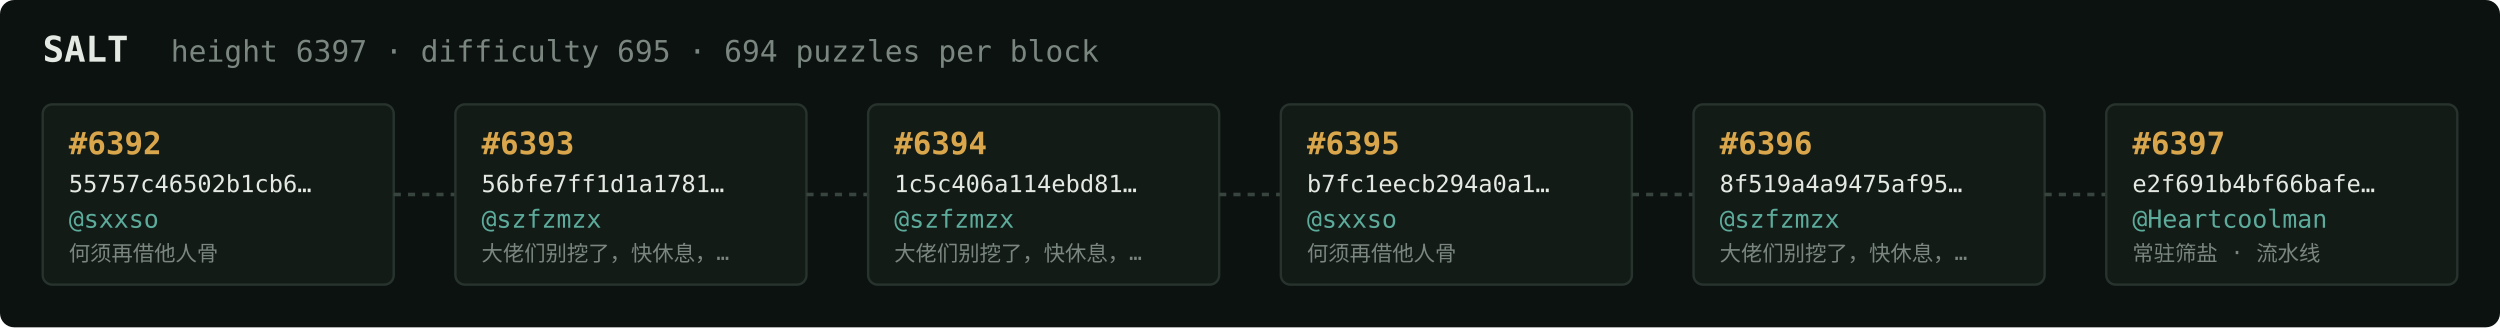
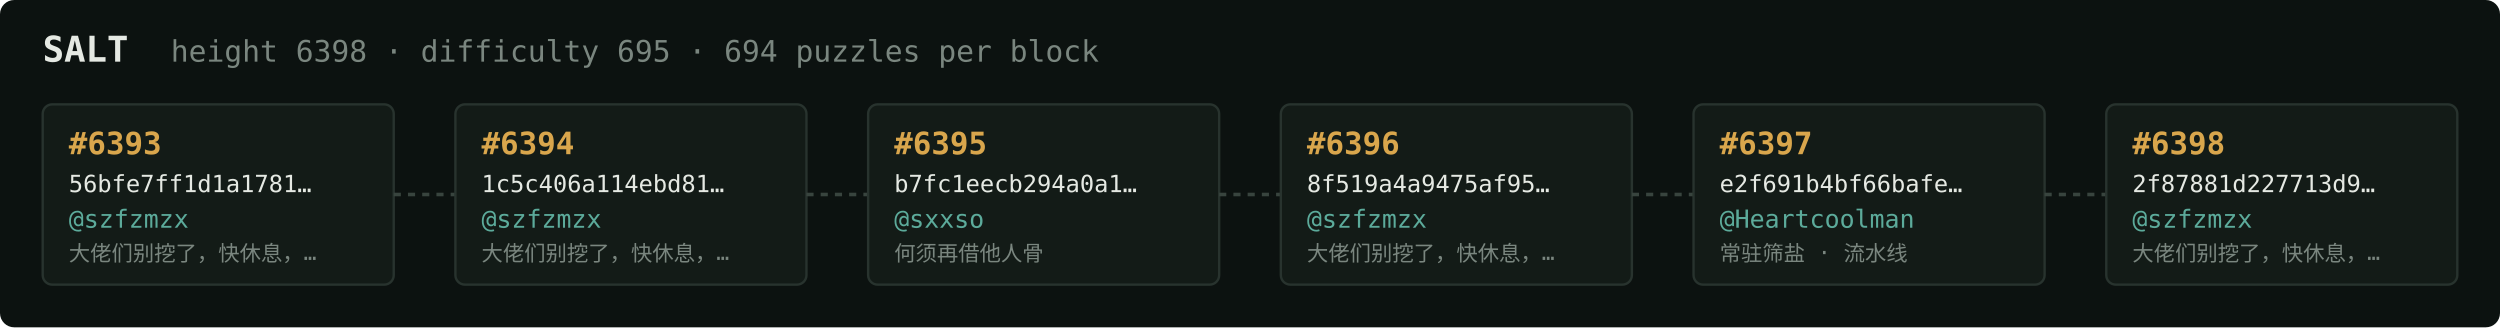
<svg xmlns="http://www.w3.org/2000/svg" width="1054" height="138" viewBox="0 0 1054 138" font-family="ui-monospace,SFMono-Regular,Menlo,monospace">
  <rect fill="#0c1210" width="1054" height="138" rx="6" />
  <text x="18" y="26" fill="#e5e9e3" font-size="15" font-weight="700">SALT</text>
-   <text x="72" y="26" fill="#7a867f" font-size="12.5">height 6397 · difficulty 695 · 694 puzzles per block</text>
+   <text x="72" y="26" fill="#7a867f" font-size="12.5">height 6398 · difficulty 695 · 694 puzzles per block</text>
  <rect x="18" y="44" width="148" height="76" rx="4" fill="#131b17" stroke="#28332e" stroke-width="1" />
-   <text x="29" y="65" fill="#d9a64c" font-size="13" font-weight="700">#6392</text>
-   <text x="29" y="81" fill="#e5e9e3" font-size="10">55757c46502b1cb6…</text>
-   <text x="29" y="96" fill="#5cab9b" font-size="10.5">@sxxso</text>
-   <text x="29" y="110" fill="#7a867f" font-size="9">何须再借他人骨</text>
+   <text x="29" y="65" fill="#d9a64c" font-size="13" font-weight="700">#6393</text>
+   <text x="29" y="81" fill="#e5e9e3" font-size="10">56bfe7ff1d1a1781…</text>
+   <text x="29" y="96" fill="#5cab9b" font-size="10.5">@szfzmzx</text>
+   <text x="29" y="110" fill="#7a867f" font-size="9">大佬们别挖了，快休息，…</text>
  <line x1="166" y1="82.0" x2="192" y2="82.0" stroke="#38443e" stroke-width="1.5" stroke-dasharray="3 3" />
  <rect x="192" y="44" width="148" height="76" rx="4" fill="#131b17" stroke="#28332e" stroke-width="1" />
-   <text x="203" y="65" fill="#d9a64c" font-size="13" font-weight="700">#6393</text>
-   <text x="203" y="81" fill="#e5e9e3" font-size="10">56bfe7ff1d1a1781…</text>
+   <text x="203" y="65" fill="#d9a64c" font-size="13" font-weight="700">#6394</text>
+   <text x="203" y="81" fill="#e5e9e3" font-size="10">1c5c406a114ebd81…</text>
  <text x="203" y="96" fill="#5cab9b" font-size="10.5">@szfzmzx</text>
  <text x="203" y="110" fill="#7a867f" font-size="9">大佬们别挖了，快休息，…</text>
  <line x1="340" y1="82.0" x2="366" y2="82.0" stroke="#38443e" stroke-width="1.5" stroke-dasharray="3 3" />
  <rect x="366" y="44" width="148" height="76" rx="4" fill="#131b17" stroke="#28332e" stroke-width="1" />
-   <text x="377" y="65" fill="#d9a64c" font-size="13" font-weight="700">#6394</text>
-   <text x="377" y="81" fill="#e5e9e3" font-size="10">1c5c406a114ebd81…</text>
-   <text x="377" y="96" fill="#5cab9b" font-size="10.5">@szfzmzx</text>
-   <text x="377" y="110" fill="#7a867f" font-size="9">大佬们别挖了，快休息，…</text>
+   <text x="377" y="65" fill="#d9a64c" font-size="13" font-weight="700">#6395</text>
+   <text x="377" y="81" fill="#e5e9e3" font-size="10">b7fc1eecb294a0a1…</text>
+   <text x="377" y="96" fill="#5cab9b" font-size="10.5">@sxxso</text>
+   <text x="377" y="110" fill="#7a867f" font-size="9">何须再借他人骨</text>
  <line x1="514" y1="82.0" x2="540" y2="82.0" stroke="#38443e" stroke-width="1.5" stroke-dasharray="3 3" />
  <rect x="540" y="44" width="148" height="76" rx="4" fill="#131b17" stroke="#28332e" stroke-width="1" />
-   <text x="551" y="65" fill="#d9a64c" font-size="13" font-weight="700">#6395</text>
-   <text x="551" y="81" fill="#e5e9e3" font-size="10">b7fc1eecb294a0a1…</text>
-   <text x="551" y="96" fill="#5cab9b" font-size="10.5">@sxxso</text>
-   <text x="551" y="110" fill="#7a867f" font-size="9">何须再借他人骨</text>
+   <text x="551" y="65" fill="#d9a64c" font-size="13" font-weight="700">#6396</text>
+   <text x="551" y="81" fill="#e5e9e3" font-size="10">8f519a4a9475af95…</text>
+   <text x="551" y="96" fill="#5cab9b" font-size="10.5">@szfzmzx</text>
+   <text x="551" y="110" fill="#7a867f" font-size="9">大佬们别挖了，快休息，…</text>
  <line x1="688" y1="82.0" x2="714" y2="82.0" stroke="#38443e" stroke-width="1.5" stroke-dasharray="3 3" />
  <rect x="714" y="44" width="148" height="76" rx="4" fill="#131b17" stroke="#28332e" stroke-width="1" />
-   <text x="725" y="65" fill="#d9a64c" font-size="13" font-weight="700">#6396</text>
-   <text x="725" y="81" fill="#e5e9e3" font-size="10">8f519a4a9475af95…</text>
-   <text x="725" y="96" fill="#5cab9b" font-size="10.5">@szfzmzx</text>
-   <text x="725" y="110" fill="#7a867f" font-size="9">大佬们别挖了，快休息，…</text>
+   <text x="725" y="65" fill="#d9a64c" font-size="13" font-weight="700">#6397</text>
+   <text x="725" y="81" fill="#e5e9e3" font-size="10">e2f691b4bf66bafe…</text>
+   <text x="725" y="96" fill="#5cab9b" font-size="10.5">@Heartcoolman</text>
+   <text x="725" y="110" fill="#7a867f" font-size="9">常驻筛盐 · 流水线</text>
  <line x1="862" y1="82.0" x2="888" y2="82.0" stroke="#38443e" stroke-width="1.5" stroke-dasharray="3 3" />
  <rect x="888" y="44" width="148" height="76" rx="4" fill="#131b17" stroke="#28332e" stroke-width="1" />
-   <text x="899" y="65" fill="#d9a64c" font-size="13" font-weight="700">#6397</text>
-   <text x="899" y="81" fill="#e5e9e3" font-size="10">e2f691b4bf66bafe…</text>
-   <text x="899" y="96" fill="#5cab9b" font-size="10.5">@Heartcoolman</text>
-   <text x="899" y="110" fill="#7a867f" font-size="9">常驻筛盐 · 流水线</text>
+   <text x="899" y="65" fill="#d9a64c" font-size="13" font-weight="700">#6398</text>
+   <text x="899" y="81" fill="#e5e9e3" font-size="10">2f87881d227713d9…</text>
+   <text x="899" y="96" fill="#5cab9b" font-size="10.5">@szfzmzx</text>
+   <text x="899" y="110" fill="#7a867f" font-size="9">大佬们别挖了，快休息，…</text>
</svg>
